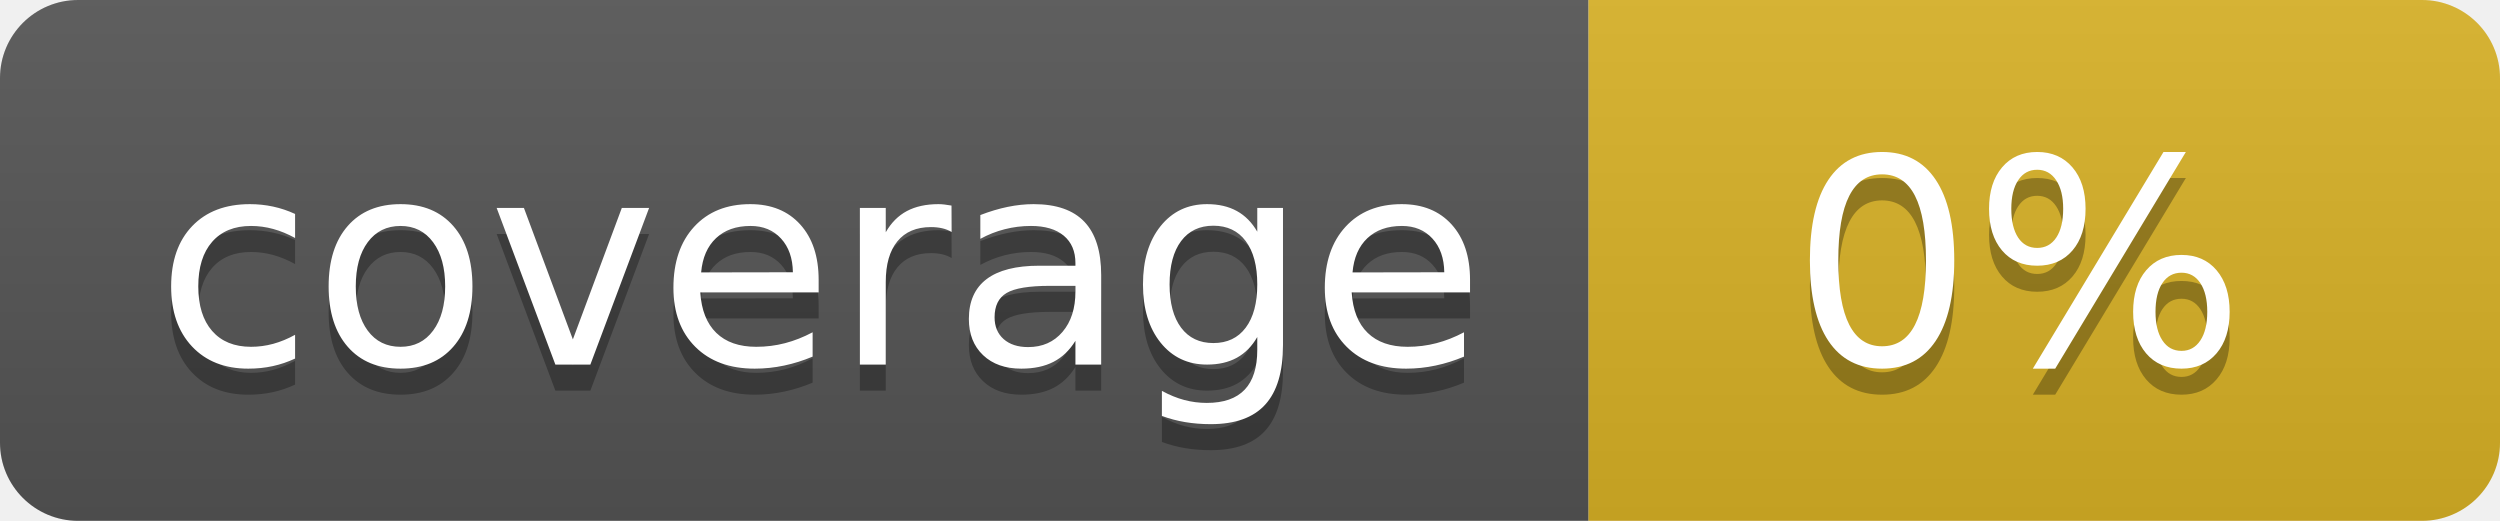
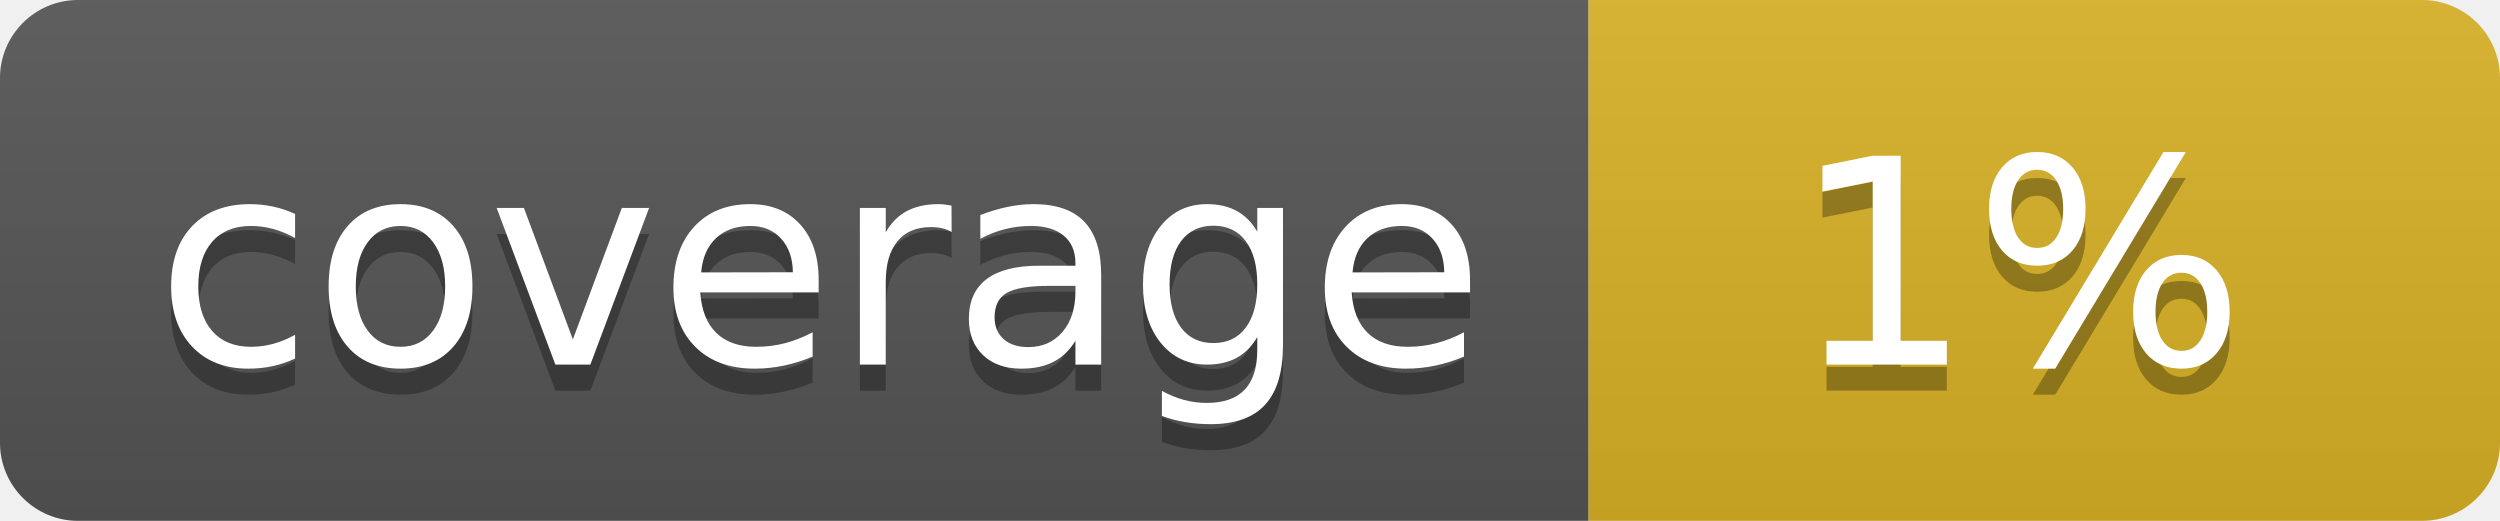
<svg xmlns="http://www.w3.org/2000/svg" width="96" height="20">
  <linearGradient id="b" x2="0" y2="100%">
    <stop offset="0" stop-color="#bbb" stop-opacity=".1" />
    <stop offset="1" stop-opacity=".1" />
  </linearGradient>
  <clipPath id="a">
    <rect width="96" height="20" rx="3" fill="#fff" />
  </clipPath>
  <g clip-path="url(#a)">
    <path fill="#555" d="M0 0h61v20H0z" />
    <path fill="#D9B226" d="M61 0h35v20H61z" />
    <path fill="url(#b)" d="M0 0h96v20H0z" />
  </g>
  <g fill="#fff" text-anchor="middle" font-family="DejaVu Sans,Verdana,Geneva,sans-serif" font-size="110">
    <text x="315" y="150" fill="#010101" fill-opacity=".3" transform="scale(.1)" textLength="510">coverage</text>
    <text x="315" y="140" transform="scale(.1)" textLength="510">coverage</text>
-     <text x="775" y="150" fill="#010101" fill-opacity=".3" transform="scale(.1)" textLength="250">0%</text>
-     <text x="775" y="140" transform="scale(.1)" textLength="250">0%</text>
+     <text x="775" y="150" fill="#010101" fill-opacity=".3" transform="scale(.1)" textLength="250">1%</text>
+     <text x="775" y="140" transform="scale(.1)" textLength="250">1%</text>
  </g>
</svg>
